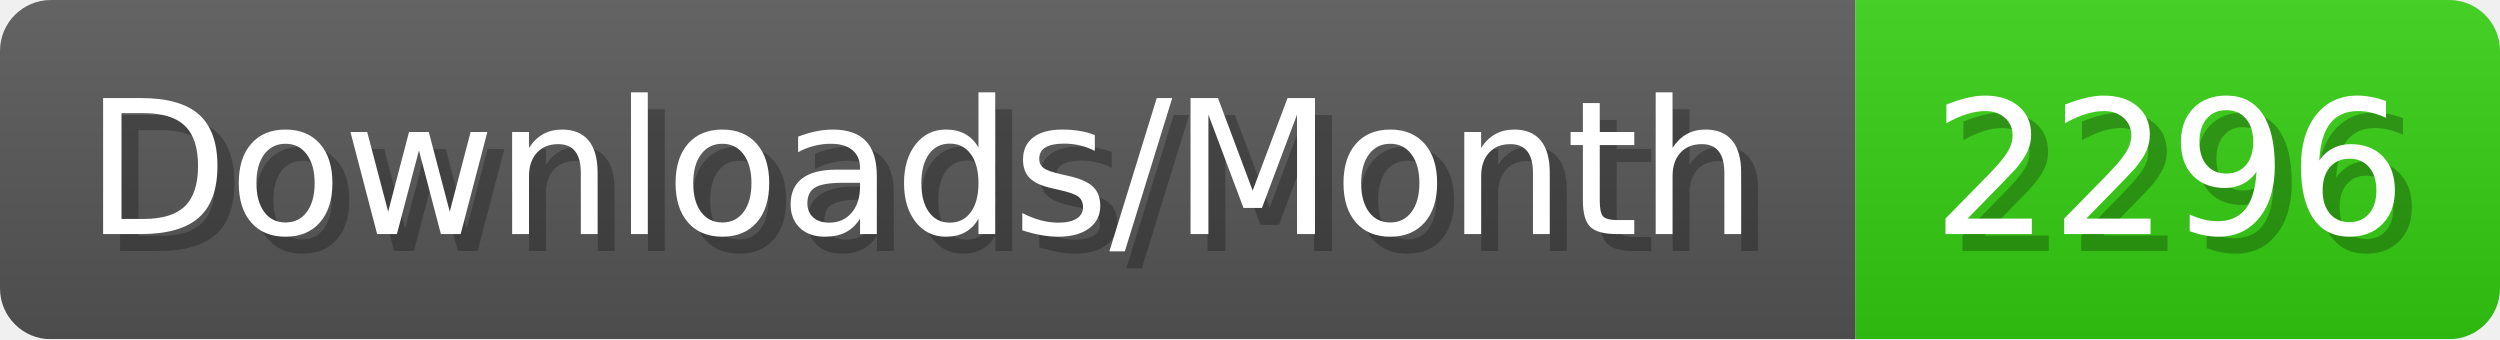
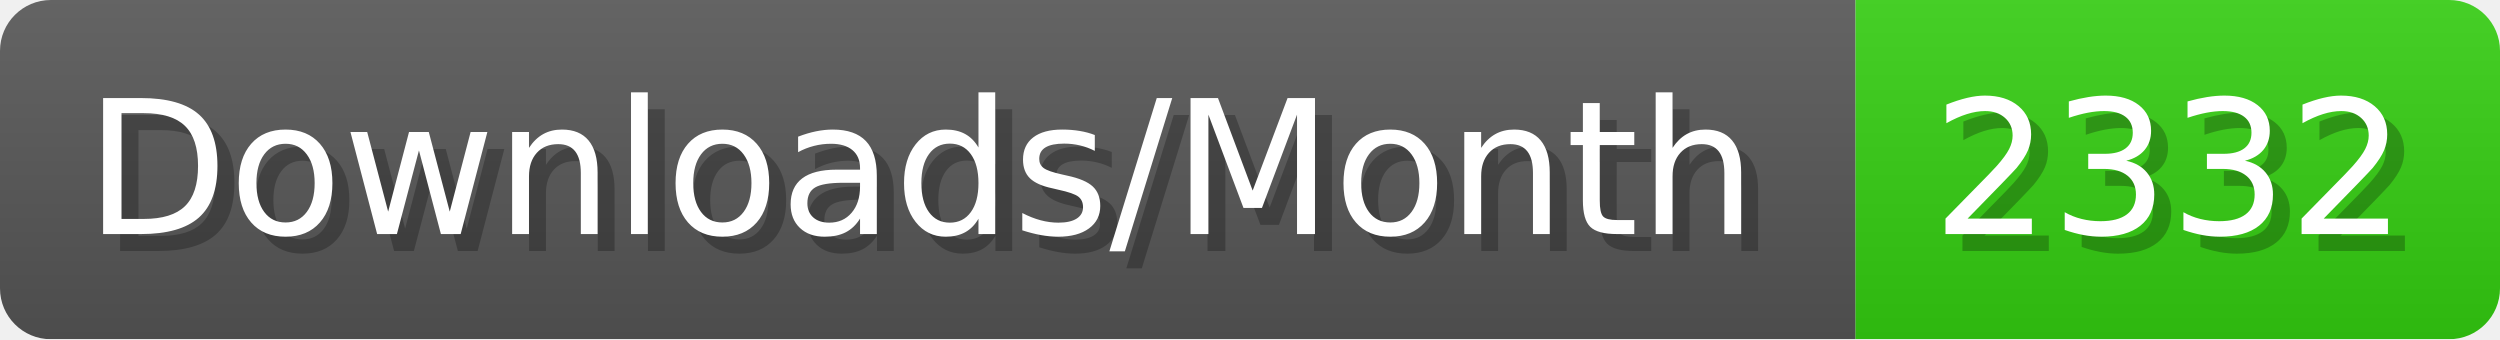
- <svg xmlns="http://www.w3.org/2000/svg" width="147.4" height="20" viewBox="0 0 1474 200" role="img" aria-label="Downloads/Month: 2296">
+ <svg xmlns="http://www.w3.org/2000/svg" width="147.4" height="20" viewBox="0 0 1474 200" role="img" aria-label="Downloads/Month: 2332">
  <linearGradient id="YlXUI" x2="0" y2="100%">
    <stop offset="0" stop-opacity=".1" stop-color="#EEE" />
    <stop offset="1" stop-opacity=".1" />
  </linearGradient>
  <mask id="JHhop">
    <rect width="1474" height="200" rx="30" fill="#FFF" />
  </mask>
  <g mask="url(#JHhop)">
    <rect width="1094" height="200" fill="#555" />
    <rect width="380" height="200" fill="#3C1" x="1094" />
    <rect width="1474" height="200" fill="url(#YlXUI)" />
  </g>
  <g aria-hidden="true" fill="#fff" text-anchor="start" font-family="Verdana,DejaVu Sans,sans-serif" font-size="110">
    <text x="60" y="148" textLength="994" fill="#000" opacity="0.25">Downloads/Month</text>
    <text x="50" y="138" textLength="994">Downloads/Month</text>
-     <text x="1149" y="148" textLength="280" fill="#000" opacity="0.25">2296</text>
-     <text x="1139" y="138" textLength="280">2296</text>
+     <text x="1149" y="148" textLength="280" fill="#000" opacity="0.25">2332</text>
+     <text x="1139" y="138" textLength="280">2332</text>
  </g>
</svg>
